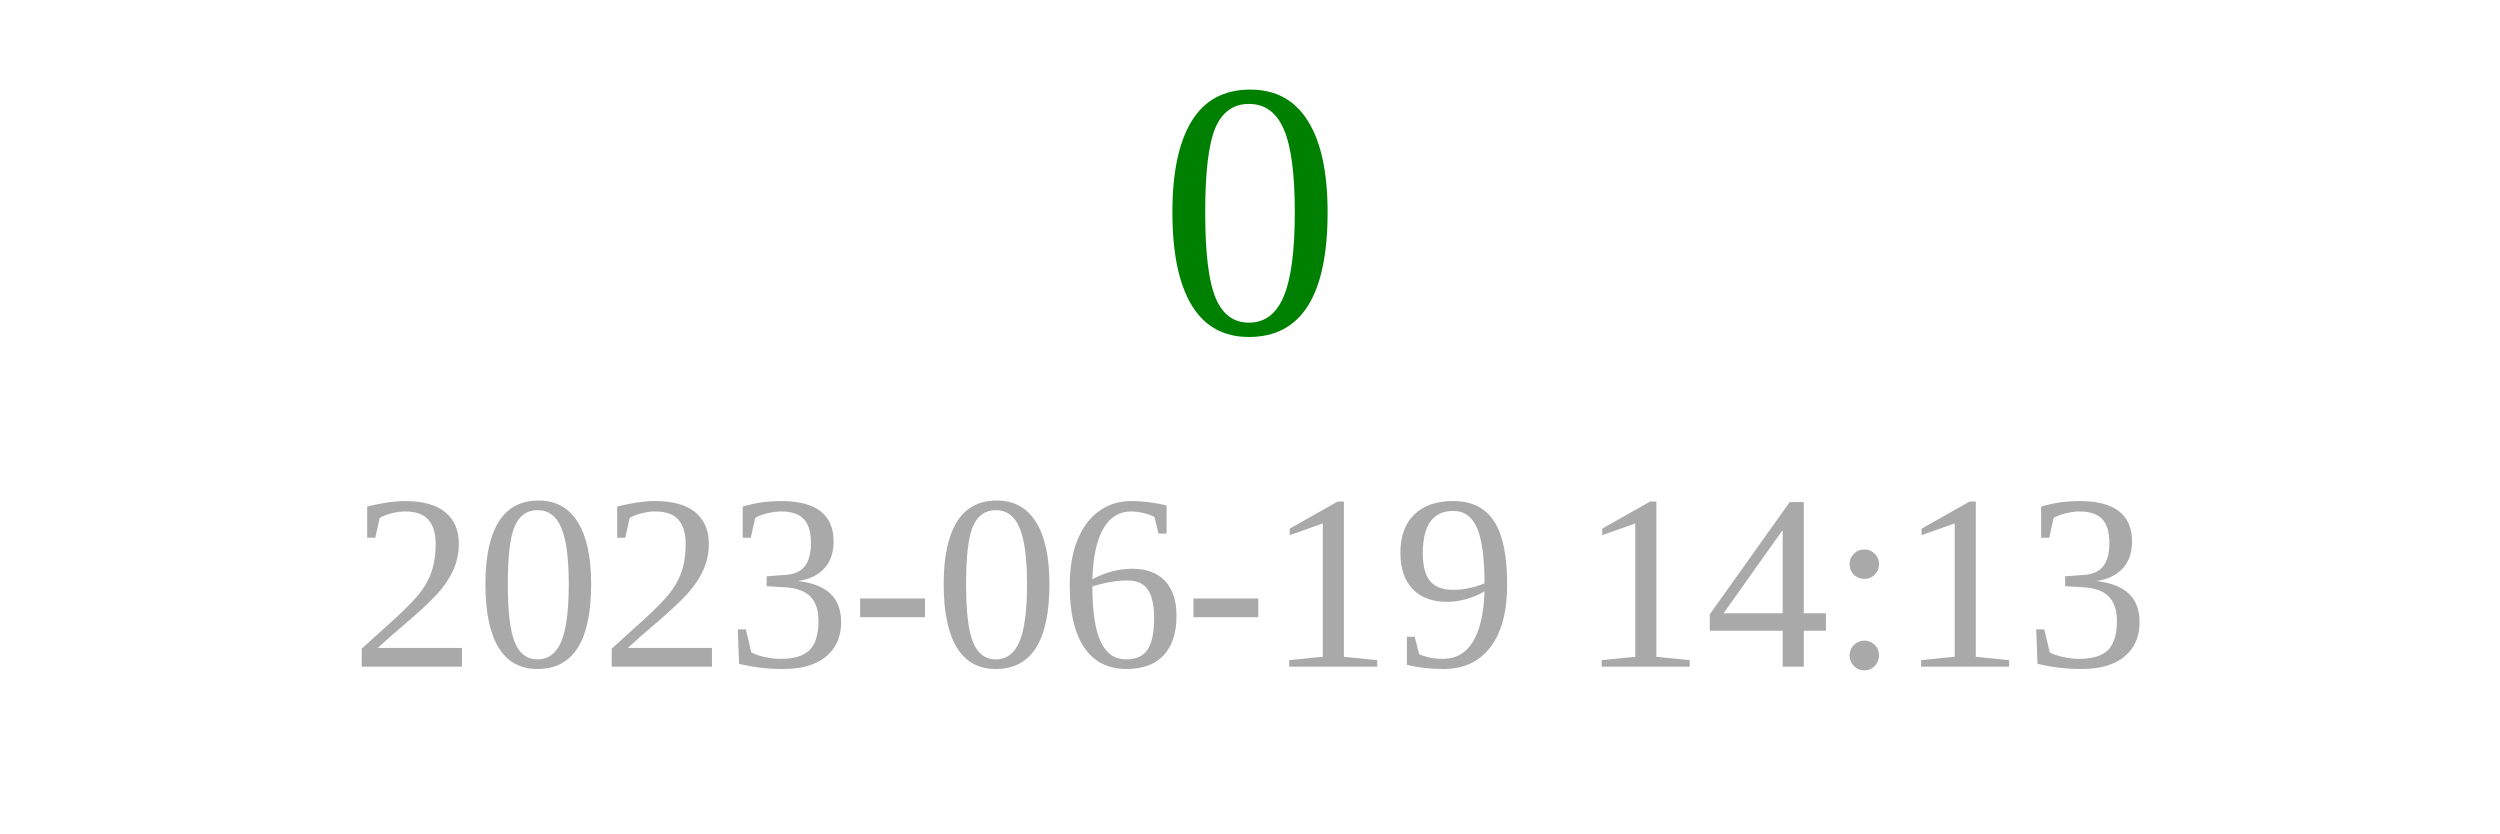
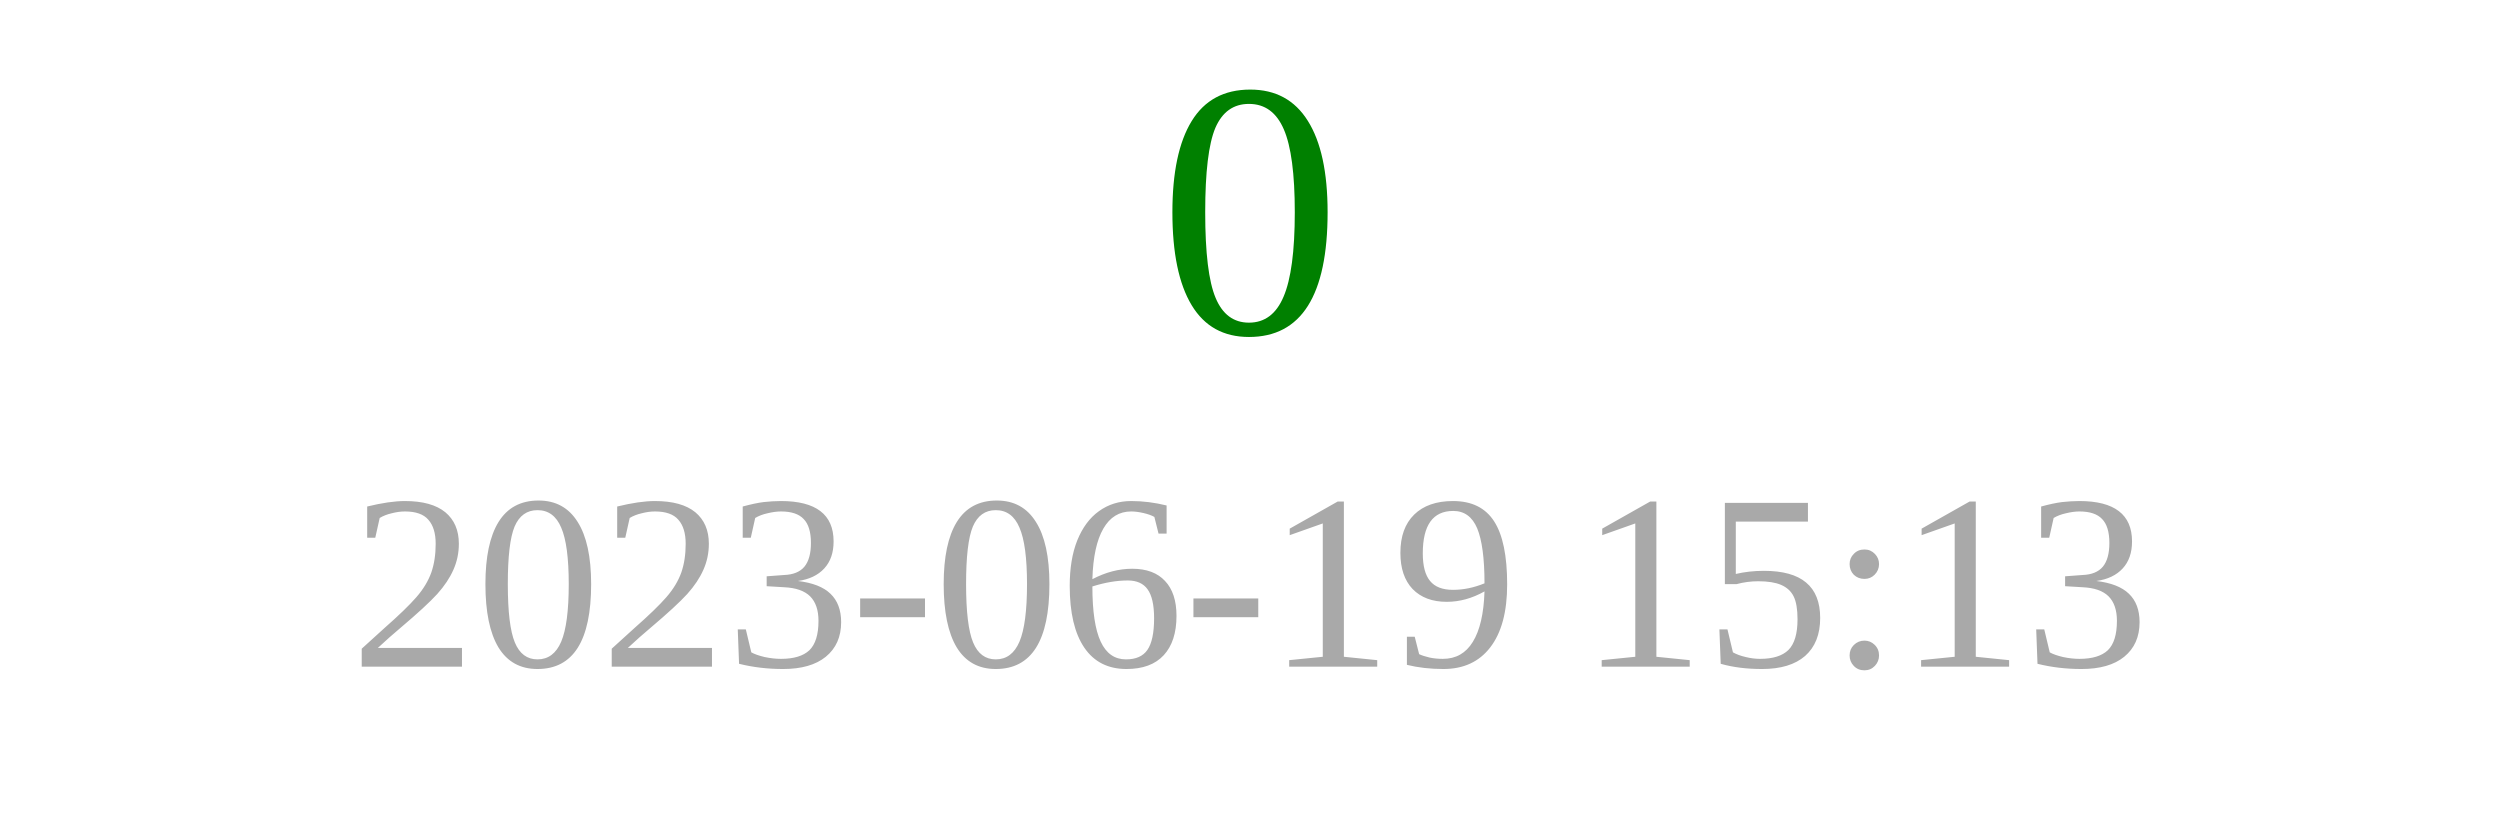
<svg xmlns="http://www.w3.org/2000/svg" width="150" height="50">
  <text x="75" y="20" font-size="22" fill="green" text-anchor="middle">0</text>
-   <text x="75" y="40" font-size="15" fill="darkgray" text-anchor="middle">2023-06-19 14:13</text>
+   <text x="75" y="40" font-size="15" fill="darkgray" text-anchor="middle">2023-06-19 15:13</text>
</svg>
